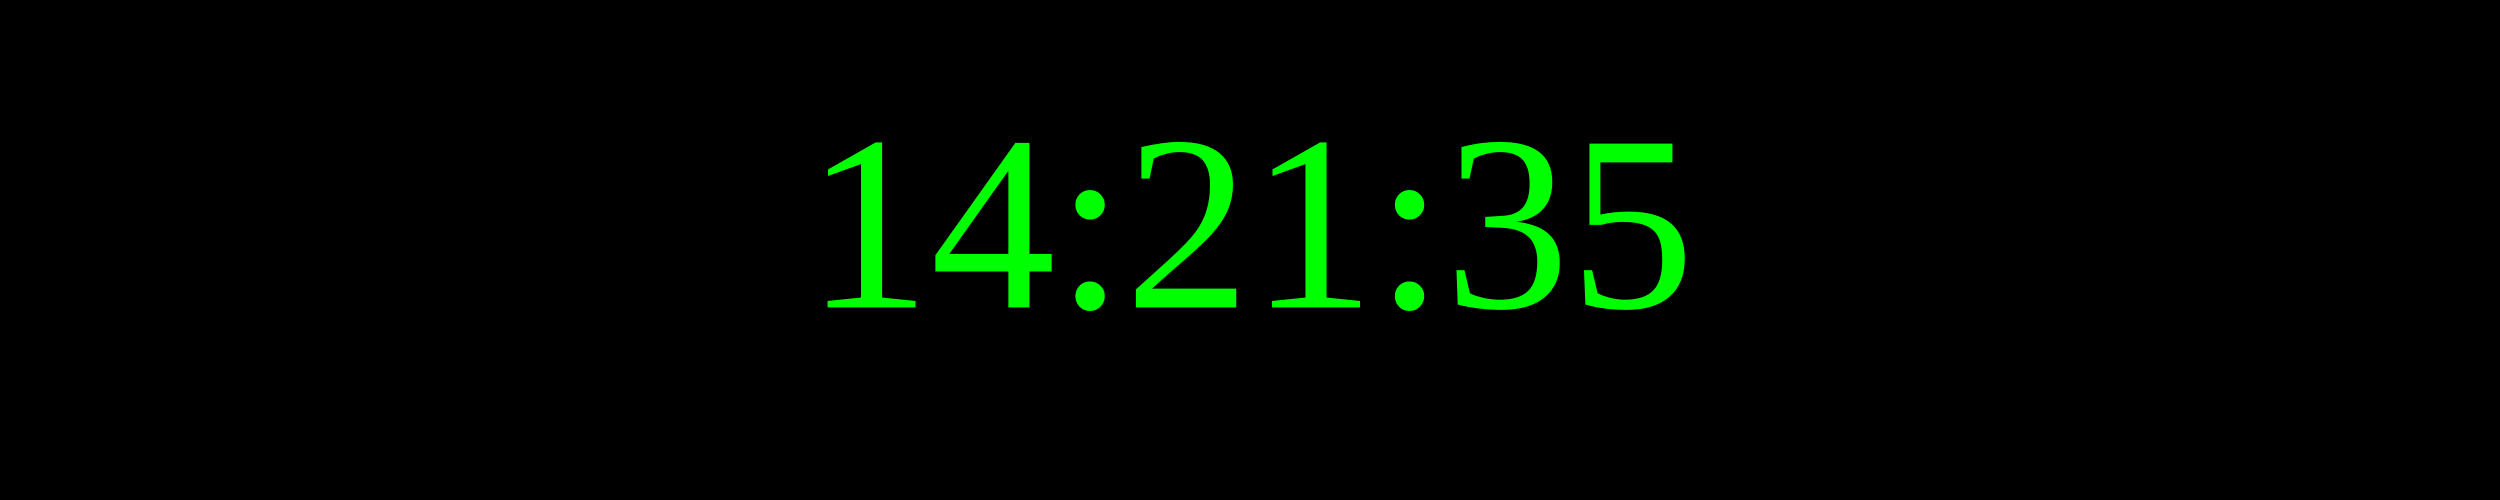
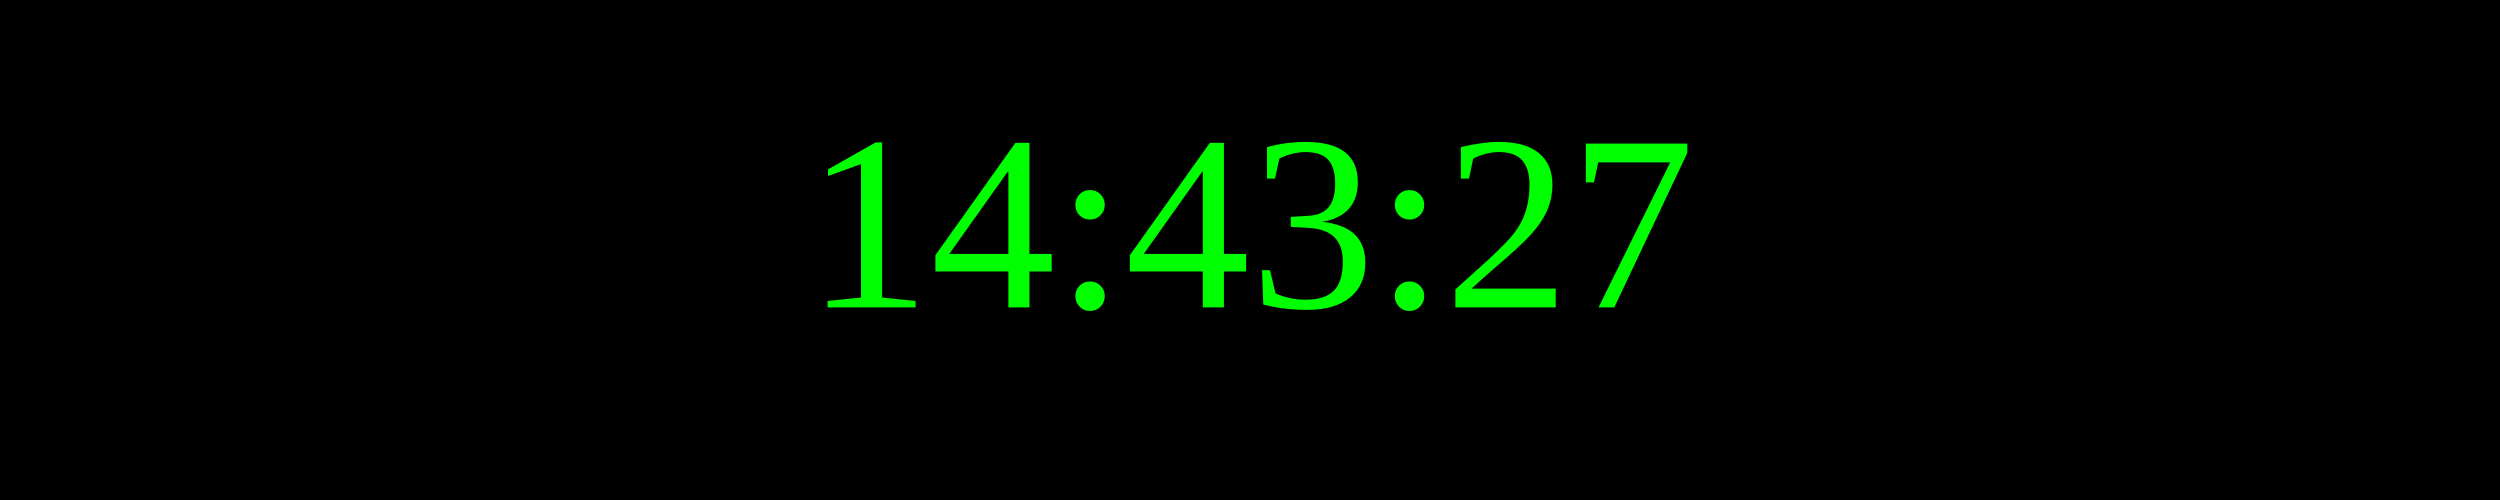
<svg xmlns="http://www.w3.org/2000/svg" width="250" height="50">
  <rect width="100%" height="100%" fill="black" />
  <text x="50%" y="50%" font-size="25" fill="lime" text-anchor="middle" dominant-baseline="middle">
- 14:21:35
+ 14:43:27
</text>
</svg>
